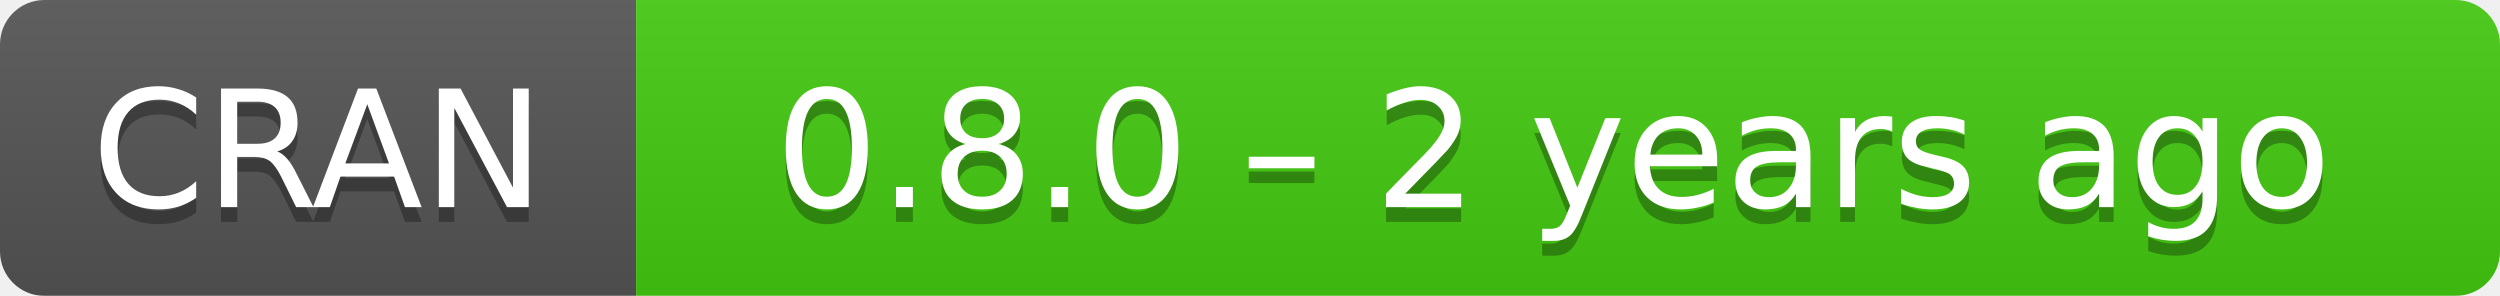
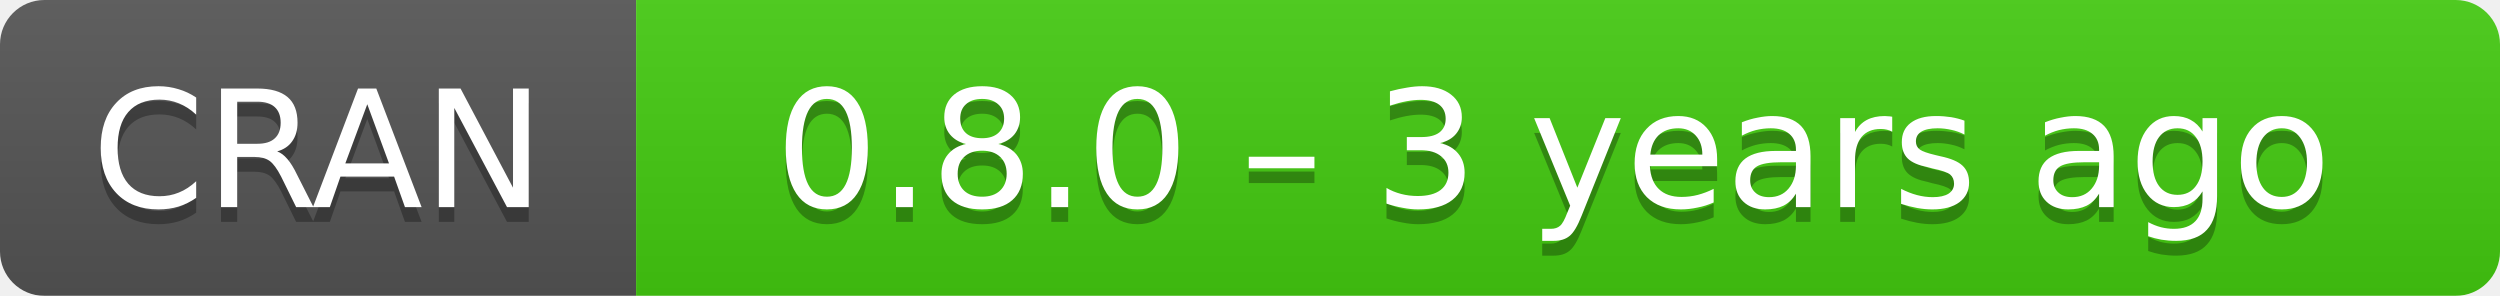
- <svg xmlns="http://www.w3.org/2000/svg" width="169" height="20" aria-label="CRAN 0.8.0 – 2 years ago">
+ <svg xmlns="http://www.w3.org/2000/svg" width="169" height="20" aria-label="CRAN 0.8.0 – 3 years ago">
  <linearGradient id="b" x2="0" y2="100%">
    <stop offset="0" stop-color="#bbb" stop-opacity=".1" />
    <stop offset="1" stop-opacity=".1" />
  </linearGradient>
  <mask id="a">
    <rect width="169" height="20" rx="3" fill="#fff" />
  </mask>
  <g mask="url(#a)">
    <path fill="#555" d="M0 0h43v20H0z" />
    <path fill="#4c1" d="M43 0h147v20H43z" />
    <path fill="url(#b)" d="M0 0h169v20H0z" />
  </g>
  <g fill="#fff" text-anchor="middle" font-family="DejaVu Sans,Verdana,Geneva,sans-serif" font-size="11">
    <text x="21.5" y="15" fill="#010101" fill-opacity=".3">
      CRAN
    </text>
    <text x="21.5" y="14">
      CRAN
    </text>
    <text x="105" y="15" fill="#010101" fill-opacity=".3">
-       0.8.0 – 2 years ago
+       0.8.0 – 3 years ago
    </text>
    <text x="105" y="14">
-       0.8.0 – 2 years ago
+       0.8.0 – 3 years ago
    </text>
  </g>
</svg>
